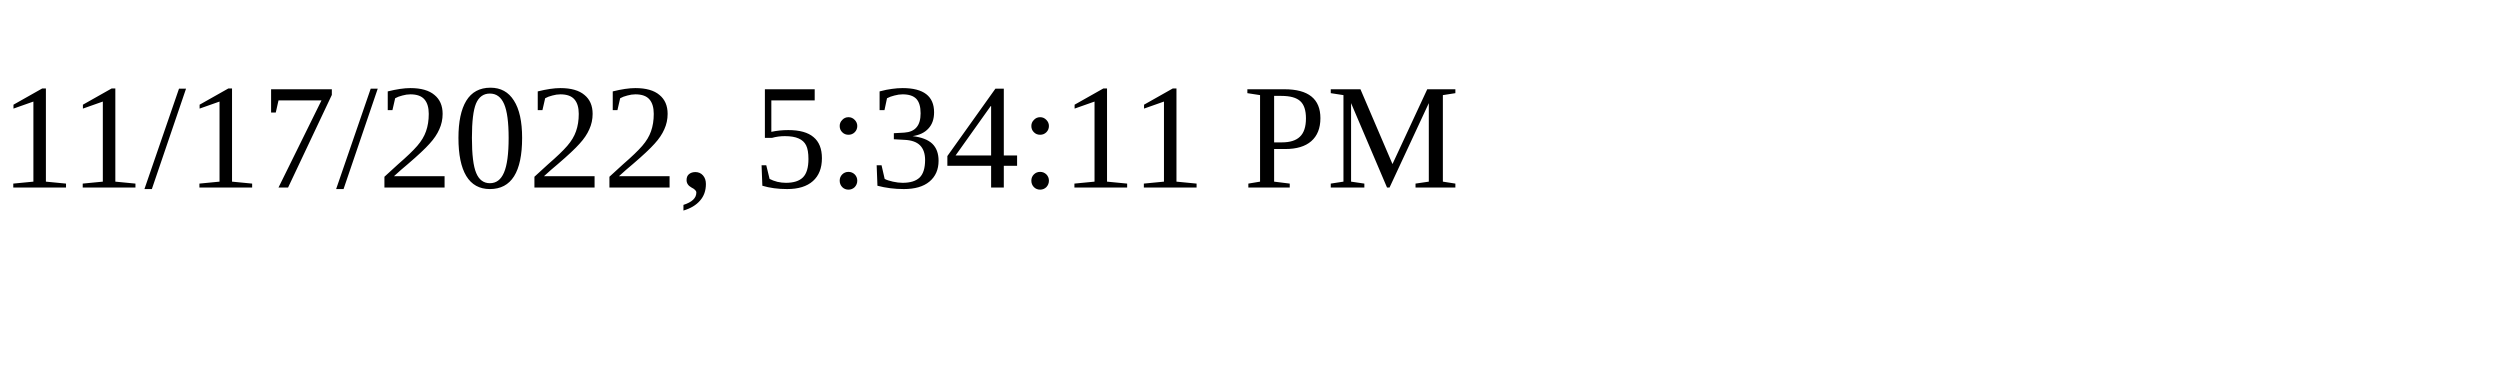
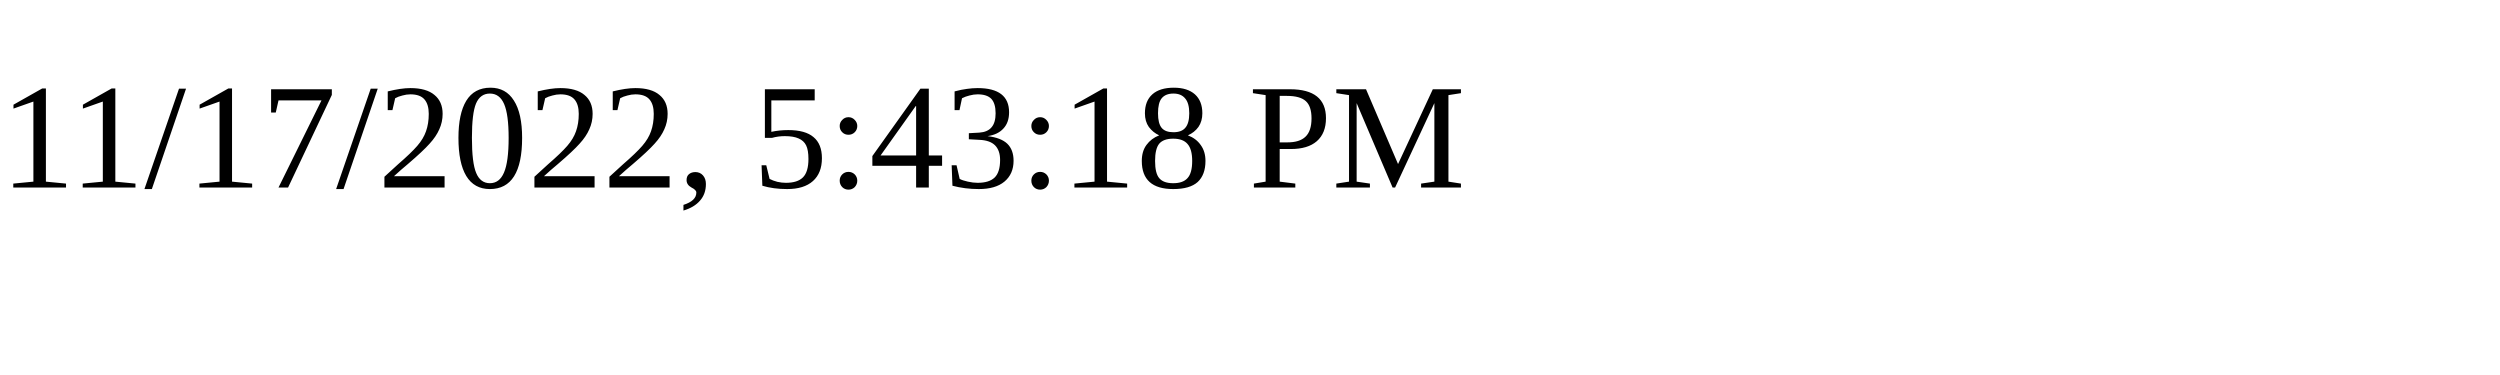
<svg xmlns="http://www.w3.org/2000/svg" height="30" width="200">
-   <text x="0" y="15">11/17/2022, 5:34:11 PM</text>
+   <text x="0" y="15">11/17/2022, 5:43:18 PM</text>
</svg>
